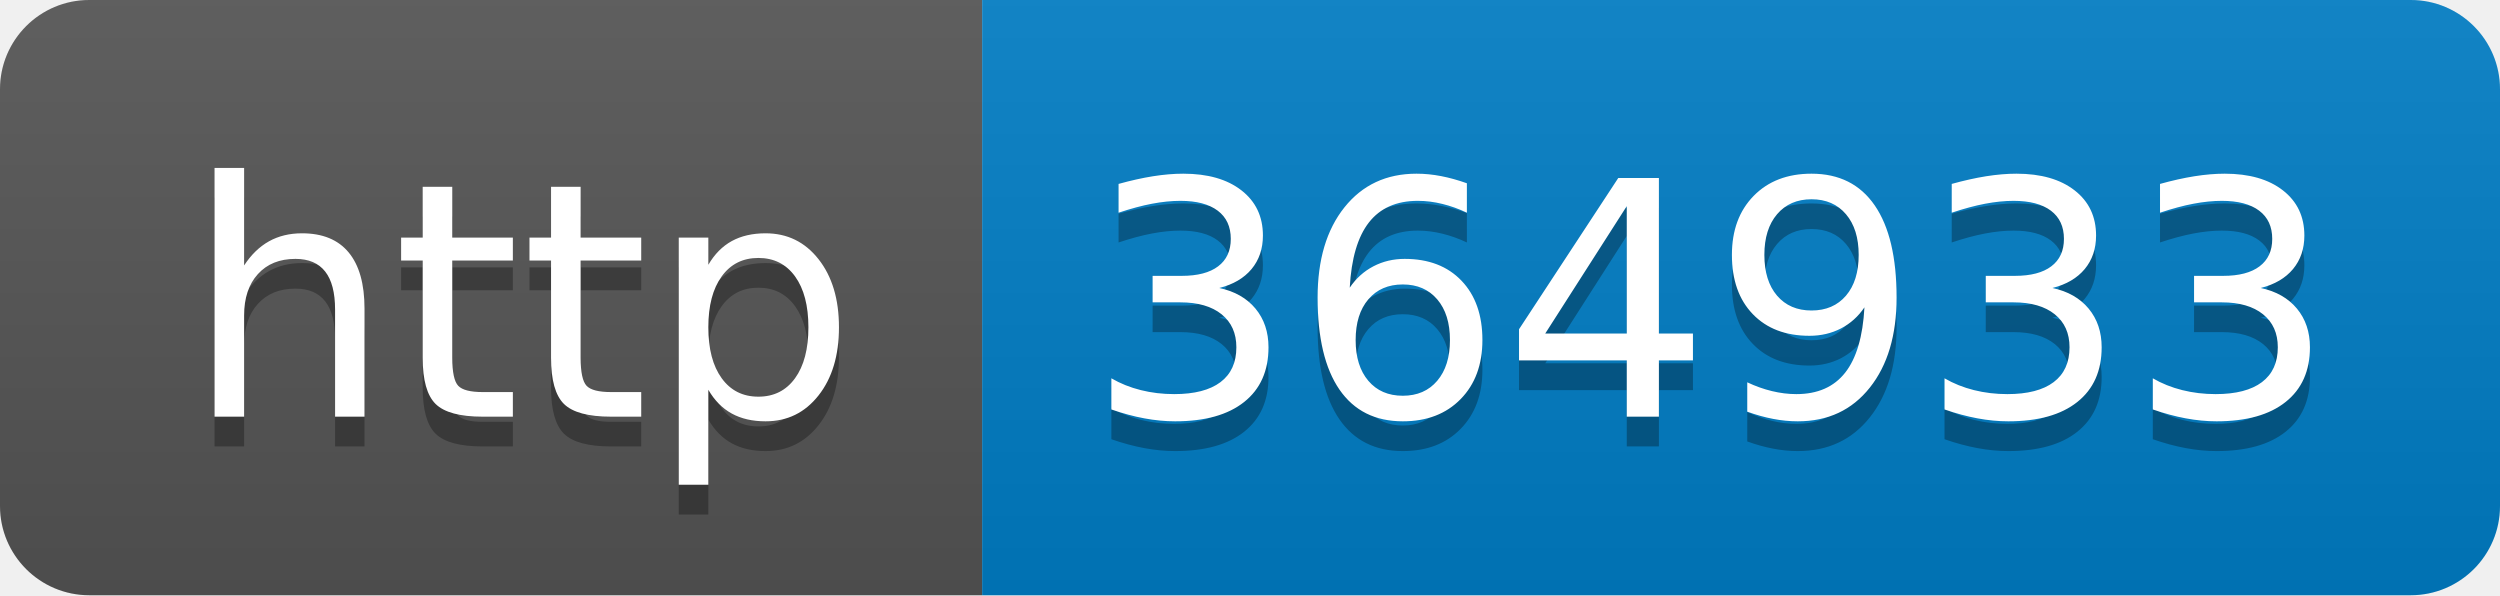
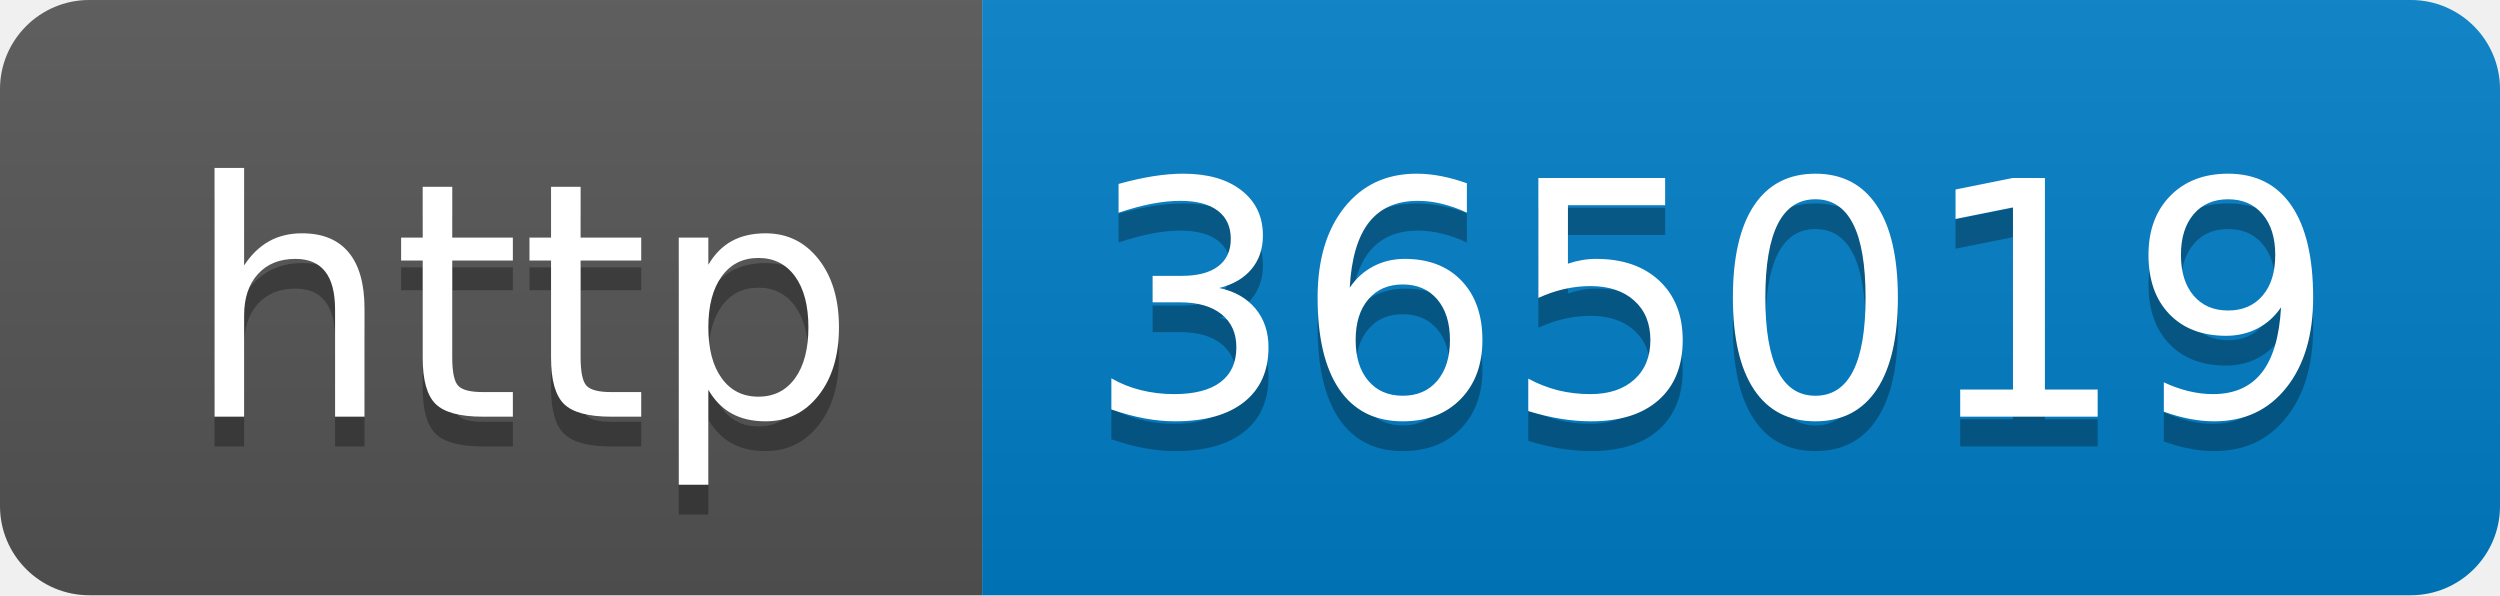
- <svg xmlns="http://www.w3.org/2000/svg" width="84" height="20" role="img" aria-label="http: 364933">
+ <svg xmlns="http://www.w3.org/2000/svg" width="84" height="20" role="img" aria-label="http: 365019">
  <linearGradient id="s" x2="0" y2="100%">
    <stop offset="0" stop-color="#bbb" stop-opacity=".1" />
    <stop offset="1" stop-opacity=".1" />
  </linearGradient>
  <clipPath id="r">
    <rect width="84" height="20" rx="3" fill="#fff" />
  </clipPath>
  <g clip-path="url(#r)">
    <rect width="33" height="20" fill="#555" />
    <rect x="33" width="51" height="20" fill="#007ec6" />
    <rect width="84" height="20" fill="url(#s)" />
  </g>
  <g fill="#fff" text-anchor="middle" font-family="Verdana,Geneva,DejaVu Sans,sans-serif" text-rendering="geometricPrecision" font-size="110">
    <text aria-hidden="true" x="175" y="150" fill="#010101" fill-opacity=".3" transform="scale(.1)" textLength="230">http</text>
    <text x="175" y="140" transform="scale(.1)" fill="#fff" textLength="230">http</text>
-     <text aria-hidden="true" x="575" y="150" fill="#010101" fill-opacity=".3" transform="scale(.1)" textLength="410">364933</text>
-     <text x="575" y="140" transform="scale(.1)" fill="#fff" textLength="410">364933</text>
+     <text aria-hidden="true" x="575" y="150" fill="#010101" fill-opacity=".3" transform="scale(.1)" textLength="410">365019</text>
+     <text x="575" y="140" transform="scale(.1)" fill="#fff" textLength="410">365019</text>
  </g>
</svg>
